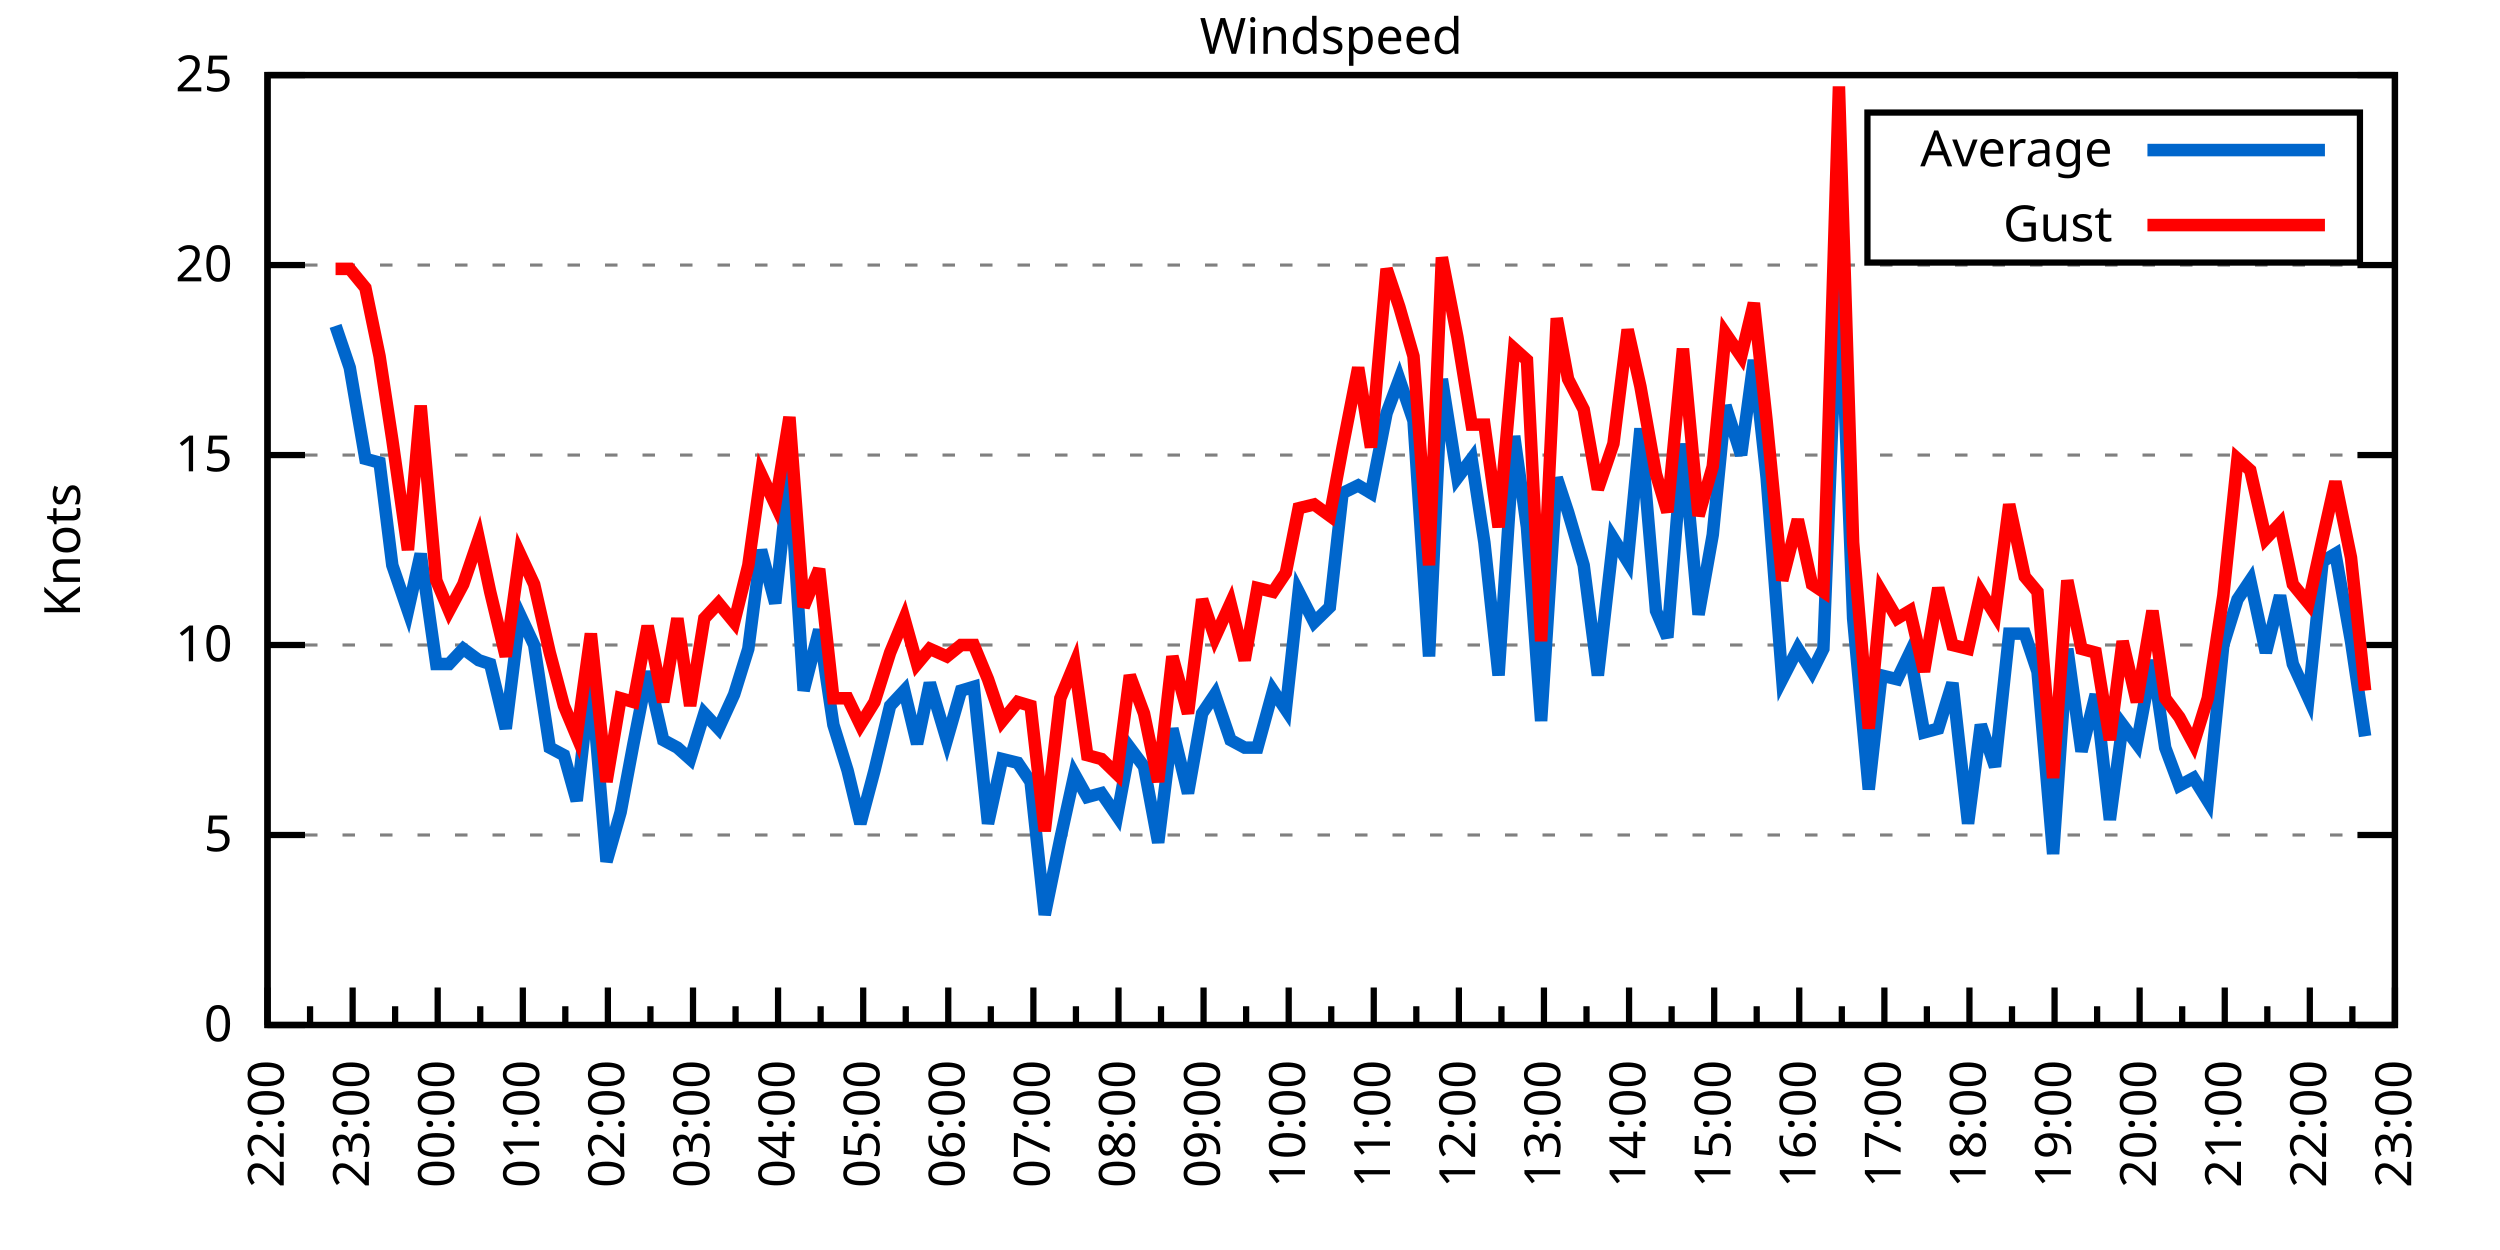
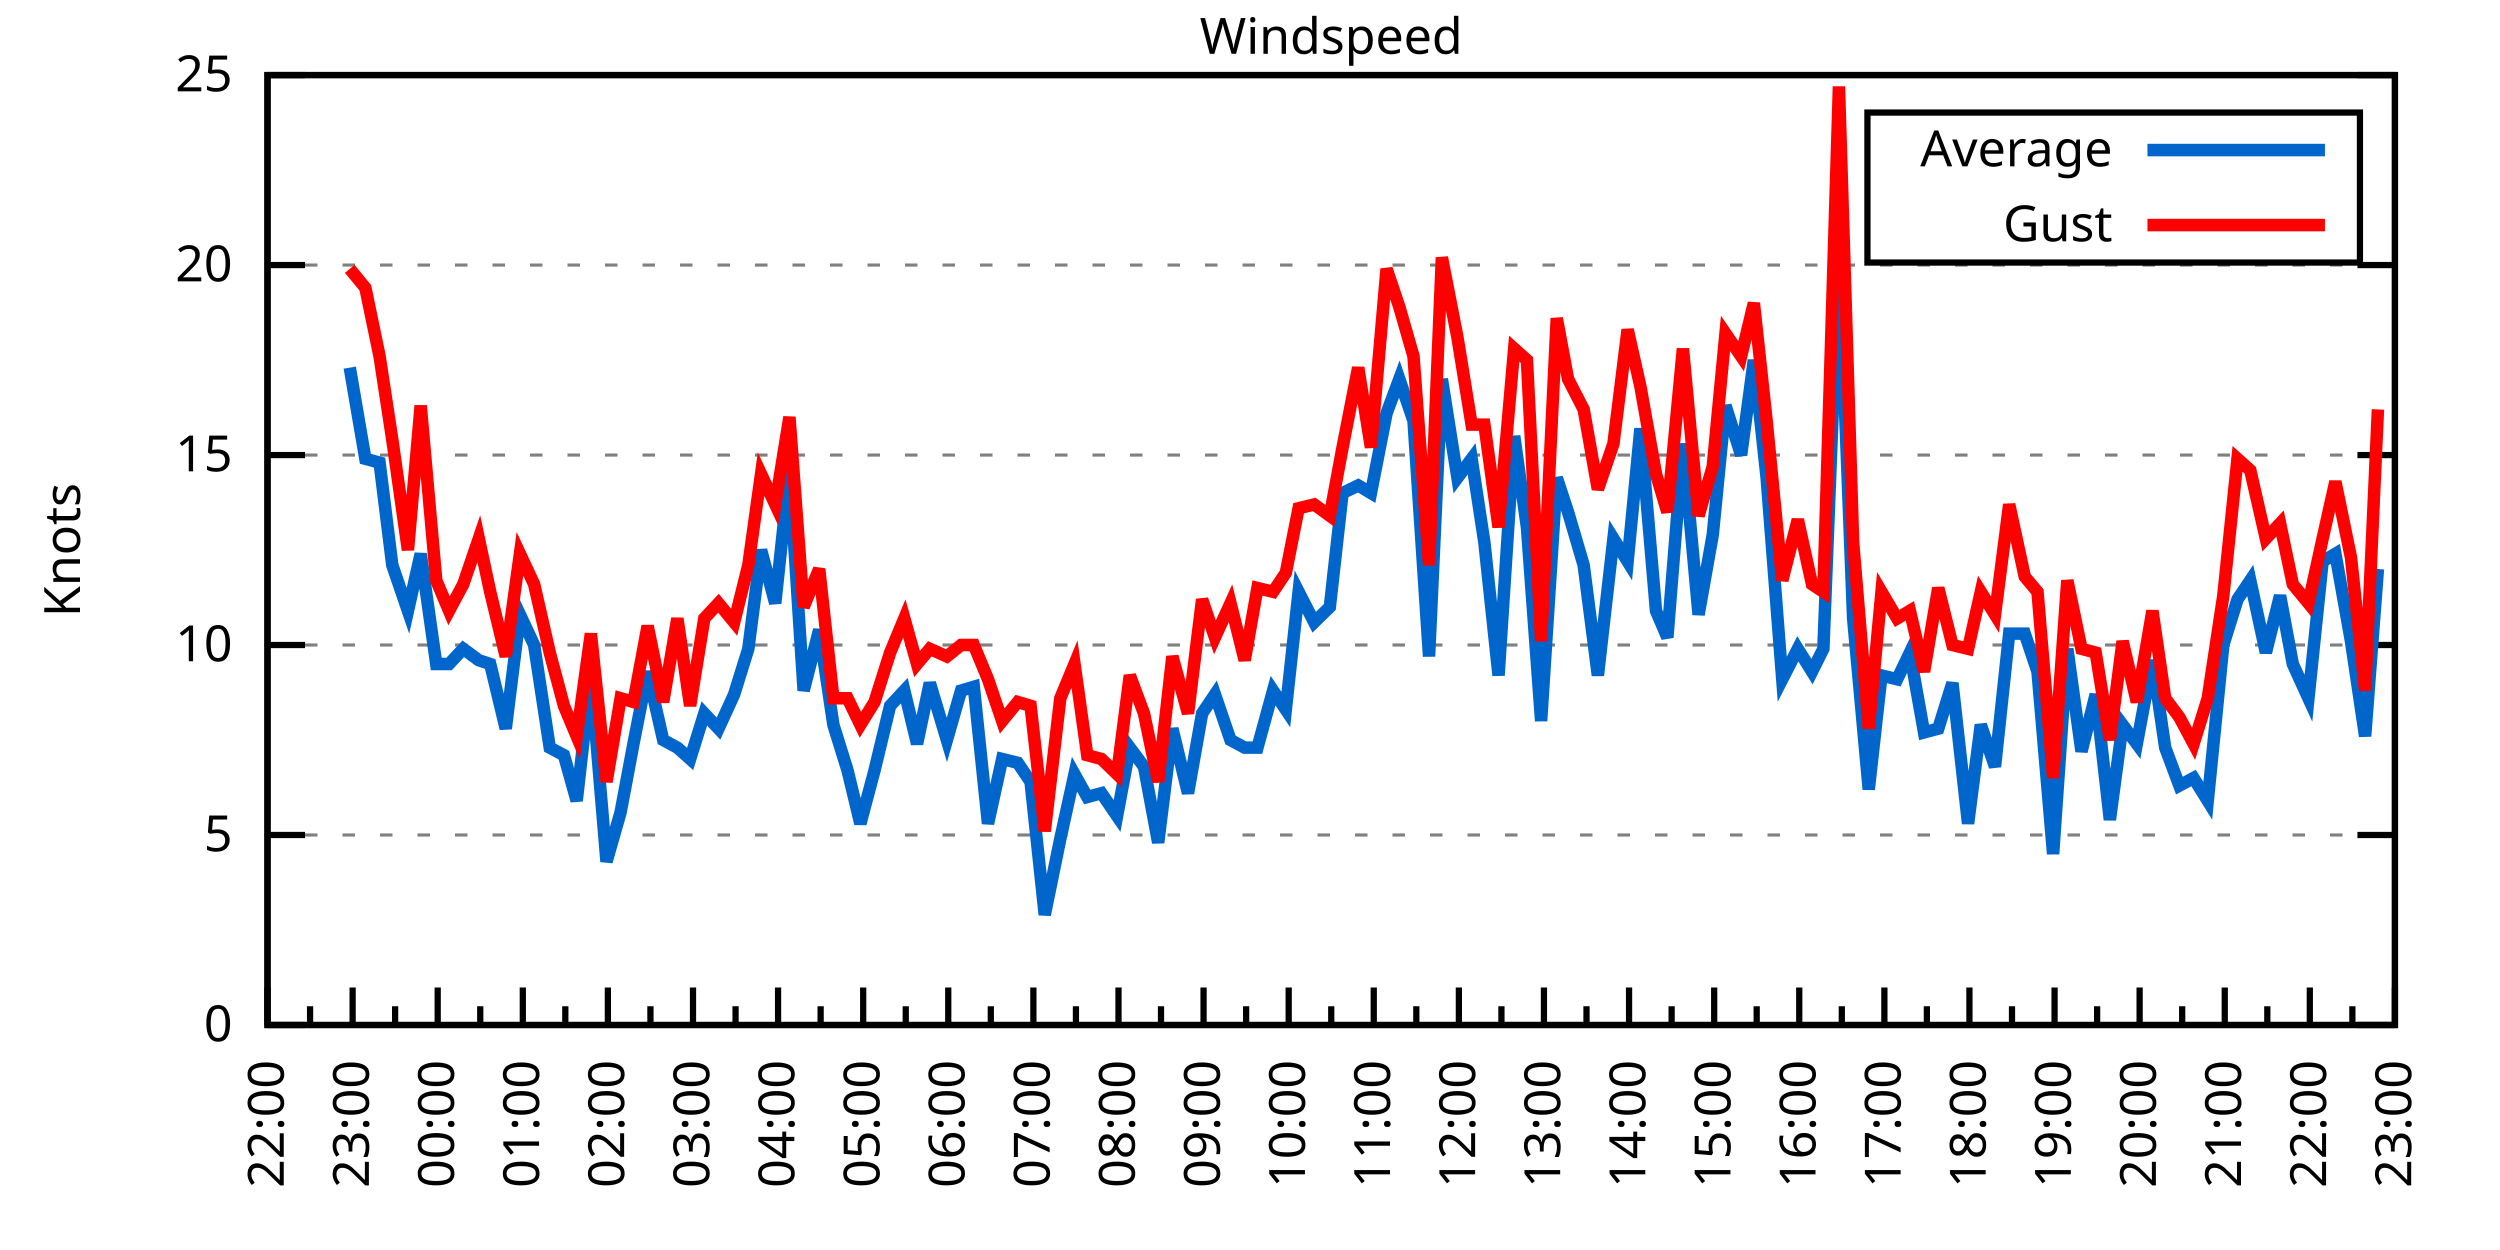
<svg xmlns="http://www.w3.org/2000/svg" xmlns:xlink="http://www.w3.org/1999/xlink" width="400" height="200" viewBox="0 0 400 200">
  <g id="gnuplot_canvas">
    <rect x="0" y="0" width="400" height="200" fill="none" />
    <defs>
      <circle id="gpDot" r="0.5" stroke-width="0.5" stroke="currentColor" />
      <path id="gpPt0" stroke-width="0.333" stroke="currentColor" d="M-1,0 h2 M0,-1 v2" />
      <path id="gpPt1" stroke-width="0.333" stroke="currentColor" d="M-1,-1 L1,1 M1,-1 L-1,1" />
      <path id="gpPt2" stroke-width="0.333" stroke="currentColor" d="M-1,0 L1,0 M0,-1 L0,1 M-1,-1 L1,1 M-1,1 L1,-1" />
      <rect id="gpPt3" stroke-width="0.333" stroke="currentColor" x="-1" y="-1" width="2" height="2" />
      <rect id="gpPt4" stroke-width="0.333" stroke="currentColor" fill="currentColor" x="-1" y="-1" width="2" height="2" />
      <circle id="gpPt5" stroke-width="0.333" stroke="currentColor" cx="0" cy="0" r="1" />
      <use xlink:href="#gpPt5" id="gpPt6" fill="currentColor" stroke="none" />
      <path id="gpPt7" stroke-width="0.333" stroke="currentColor" d="M0,-1.33 L-1.33,0.67 L1.33,0.67 z" />
      <use xlink:href="#gpPt7" id="gpPt8" fill="currentColor" stroke="none" />
      <use xlink:href="#gpPt7" id="gpPt9" stroke="currentColor" transform="rotate(180)" />
      <use xlink:href="#gpPt9" id="gpPt10" fill="currentColor" stroke="none" />
      <use xlink:href="#gpPt3" id="gpPt11" stroke="currentColor" transform="rotate(45)" />
      <use xlink:href="#gpPt11" id="gpPt12" fill="currentColor" stroke="none" />
      <path id="gpPt13" stroke-width="0.333" stroke="currentColor" d="M0,1.330 L1.265,0.411 L0.782,-1.067 L-0.782,-1.076 L-1.265,0.411 z" />
      <use xlink:href="#gpPt13" id="gpPt14" fill="currentColor" stroke="none" />
      <filter id="textbox" filterUnits="objectBoundingBox" x="0" y="0" height="1" width="1">
        <feFlood flood-color="white" flood-opacity="1" result="bgnd" />
        <feComposite in="SourceGraphic" in2="bgnd" operator="atop" />
      </filter>
      <filter id="greybox" filterUnits="objectBoundingBox" x="0" y="0" height="1" width="1">
        <feFlood flood-color="lightgrey" flood-opacity="1" result="grey" />
        <feComposite in="SourceGraphic" in2="grey" operator="atop" />
      </filter>
    </defs>
    <g fill="none" color="white" stroke="currentColor" stroke-width="1.00" stroke-linecap="butt" stroke-linejoin="miter">
</g>
    <g fill="none" color="black" stroke="currentColor" stroke-width="1.00" stroke-linecap="butt" stroke-linejoin="miter">
      <g stroke="none" shape-rendering="crispEdges">
        <polygon fill="rgb(255, 255, 255)" points="42.80,164.00 383.18,164.00 383.18,12.02 42.80,12.02 " />
      </g>
    </g>
    <g fill="none" color="black" stroke="currentColor" stroke-width="1.00" stroke-linecap="butt" stroke-linejoin="miter">
</g>
    <g fill="none" color="black" stroke="black" stroke-width="0.50" stroke-linecap="butt" stroke-linejoin="miter">
</g>
    <g fill="none" color="gray" stroke="currentColor" stroke-width="0.50" stroke-linecap="butt" stroke-linejoin="miter">
      <path stroke="gray" stroke-dasharray="2,4" class="gridline" d="M42.80,164.00 L383.19,164.00  " />
    </g>
    <g fill="none" color="gray" stroke="gray" stroke-width="1.00" stroke-linecap="butt" stroke-linejoin="miter">
</g>
    <g fill="none" color="black" stroke="currentColor" stroke-width="1.00" stroke-linecap="butt" stroke-linejoin="miter">
      <path stroke="black" d="M42.80,164.00 L48.80,164.00 M383.19,164.00 L377.19,164.00  " />
      <g transform="translate(37.20,166.60)" stroke="none" fill="black" font-family="Sans" font-size="8.00" text-anchor="end">
        <text>
          <tspan font-family="Sans"> 0</tspan>
        </text>
      </g>
    </g>
    <g fill="none" color="black" stroke="currentColor" stroke-width="1.00" stroke-linecap="butt" stroke-linejoin="miter">
</g>
    <g fill="none" color="black" stroke="black" stroke-width="0.50" stroke-linecap="butt" stroke-linejoin="miter">
</g>
    <g fill="none" color="gray" stroke="currentColor" stroke-width="0.50" stroke-linecap="butt" stroke-linejoin="miter">
      <path stroke="gray" stroke-dasharray="2,4" class="gridline" d="M42.80,133.60 L383.19,133.60  " />
    </g>
    <g fill="none" color="gray" stroke="gray" stroke-width="1.00" stroke-linecap="butt" stroke-linejoin="miter">
</g>
    <g fill="none" color="black" stroke="currentColor" stroke-width="1.00" stroke-linecap="butt" stroke-linejoin="miter">
      <path stroke="black" d="M42.80,133.60 L48.80,133.60 M383.19,133.60 L377.19,133.60  " />
      <g transform="translate(37.20,136.20)" stroke="none" fill="black" font-family="Sans" font-size="8.00" text-anchor="end">
        <text>
          <tspan font-family="Sans"> 5</tspan>
        </text>
      </g>
    </g>
    <g fill="none" color="black" stroke="currentColor" stroke-width="1.00" stroke-linecap="butt" stroke-linejoin="miter">
</g>
    <g fill="none" color="black" stroke="black" stroke-width="0.50" stroke-linecap="butt" stroke-linejoin="miter">
</g>
    <g fill="none" color="gray" stroke="currentColor" stroke-width="0.50" stroke-linecap="butt" stroke-linejoin="miter">
      <path stroke="gray" stroke-dasharray="2,4" class="gridline" d="M42.80,103.20 L383.19,103.20  " />
    </g>
    <g fill="none" color="gray" stroke="gray" stroke-width="1.00" stroke-linecap="butt" stroke-linejoin="miter">
</g>
    <g fill="none" color="black" stroke="currentColor" stroke-width="1.00" stroke-linecap="butt" stroke-linejoin="miter">
      <path stroke="black" d="M42.80,103.20 L48.80,103.20 M383.19,103.20 L377.19,103.20  " />
      <g transform="translate(37.20,105.80)" stroke="none" fill="black" font-family="Sans" font-size="8.00" text-anchor="end">
        <text>
          <tspan font-family="Sans"> 10</tspan>
        </text>
      </g>
    </g>
    <g fill="none" color="black" stroke="currentColor" stroke-width="1.00" stroke-linecap="butt" stroke-linejoin="miter">
</g>
    <g fill="none" color="black" stroke="black" stroke-width="0.50" stroke-linecap="butt" stroke-linejoin="miter">
</g>
    <g fill="none" color="gray" stroke="currentColor" stroke-width="0.50" stroke-linecap="butt" stroke-linejoin="miter">
      <path stroke="gray" stroke-dasharray="2,4" class="gridline" d="M42.80,72.81 L383.19,72.81  " />
    </g>
    <g fill="none" color="gray" stroke="gray" stroke-width="1.00" stroke-linecap="butt" stroke-linejoin="miter">
</g>
    <g fill="none" color="black" stroke="currentColor" stroke-width="1.00" stroke-linecap="butt" stroke-linejoin="miter">
      <path stroke="black" d="M42.80,72.81 L48.80,72.81 M383.19,72.81 L377.19,72.81  " />
      <g transform="translate(37.20,75.41)" stroke="none" fill="black" font-family="Sans" font-size="8.00" text-anchor="end">
        <text>
          <tspan font-family="Sans"> 15</tspan>
        </text>
      </g>
    </g>
    <g fill="none" color="black" stroke="currentColor" stroke-width="1.00" stroke-linecap="butt" stroke-linejoin="miter">
</g>
    <g fill="none" color="black" stroke="black" stroke-width="0.50" stroke-linecap="butt" stroke-linejoin="miter">
</g>
    <g fill="none" color="gray" stroke="currentColor" stroke-width="0.50" stroke-linecap="butt" stroke-linejoin="miter">
      <path stroke="gray" stroke-dasharray="2,4" class="gridline" d="M42.80,42.41 L383.19,42.41  " />
    </g>
    <g fill="none" color="gray" stroke="gray" stroke-width="1.00" stroke-linecap="butt" stroke-linejoin="miter">
</g>
    <g fill="none" color="black" stroke="currentColor" stroke-width="1.00" stroke-linecap="butt" stroke-linejoin="miter">
      <path stroke="black" d="M42.80,42.41 L48.80,42.41 M383.19,42.41 L377.19,42.41  " />
      <g transform="translate(37.20,45.01)" stroke="none" fill="black" font-family="Sans" font-size="8.00" text-anchor="end">
        <text>
          <tspan font-family="Sans"> 20</tspan>
        </text>
      </g>
    </g>
    <g fill="none" color="black" stroke="currentColor" stroke-width="1.00" stroke-linecap="butt" stroke-linejoin="miter">
</g>
    <g fill="none" color="black" stroke="black" stroke-width="0.50" stroke-linecap="butt" stroke-linejoin="miter">
</g>
    <g fill="none" color="gray" stroke="currentColor" stroke-width="0.50" stroke-linecap="butt" stroke-linejoin="miter">
      <path stroke="gray" stroke-dasharray="2,4" class="gridline" d="M42.80,12.01 L383.19,12.01  " />
    </g>
    <g fill="none" color="gray" stroke="gray" stroke-width="1.00" stroke-linecap="butt" stroke-linejoin="miter">
</g>
    <g fill="none" color="black" stroke="currentColor" stroke-width="1.00" stroke-linecap="butt" stroke-linejoin="miter">
      <path stroke="black" d="M42.80,12.01 L48.80,12.01 M383.19,12.01 L377.19,12.01  " />
      <g transform="translate(37.20,14.61)" stroke="none" fill="black" font-family="Sans" font-size="8.00" text-anchor="end">
        <text>
          <tspan font-family="Sans"> 25</tspan>
        </text>
      </g>
    </g>
    <g fill="none" color="black" stroke="currentColor" stroke-width="1.00" stroke-linecap="butt" stroke-linejoin="miter">
      <path stroke="black" d="M42.80,164.00 L42.80,158.00  " />
      <g transform="translate(45.40,169.60) rotate(270)" stroke="none" fill="black" font-family="Sans" font-size="8.00" text-anchor="end">
        <text>
          <tspan font-family="Sans">22:00</tspan>
        </text>
      </g>
    </g>
    <g fill="none" color="black" stroke="currentColor" stroke-width="1.00" stroke-linecap="butt" stroke-linejoin="miter">
      <path stroke="black" d="M49.61,164.00 L49.61,161.00 M56.42,164.00 L56.42,158.00  " />
      <g transform="translate(59.02,169.60) rotate(270)" stroke="none" fill="black" font-family="Sans" font-size="8.00" text-anchor="end">
        <text>
          <tspan font-family="Sans">23:00</tspan>
        </text>
      </g>
    </g>
    <g fill="none" color="black" stroke="currentColor" stroke-width="1.00" stroke-linecap="butt" stroke-linejoin="miter">
      <path stroke="black" d="M63.22,164.00 L63.22,161.00 M70.03,164.00 L70.03,158.00  " />
      <g transform="translate(72.63,169.60) rotate(270)" stroke="none" fill="black" font-family="Sans" font-size="8.00" text-anchor="end">
        <text>
          <tspan font-family="Sans">00:00</tspan>
        </text>
      </g>
    </g>
    <g fill="none" color="black" stroke="currentColor" stroke-width="1.00" stroke-linecap="butt" stroke-linejoin="miter">
      <path stroke="black" d="M76.84,164.00 L76.84,161.00 M83.65,164.00 L83.65,158.00  " />
      <g transform="translate(86.25,169.60) rotate(270)" stroke="none" fill="black" font-family="Sans" font-size="8.00" text-anchor="end">
        <text>
          <tspan font-family="Sans">01:00</tspan>
        </text>
      </g>
    </g>
    <g fill="none" color="black" stroke="currentColor" stroke-width="1.00" stroke-linecap="butt" stroke-linejoin="miter">
      <path stroke="black" d="M90.45,164.00 L90.45,161.00 M97.26,164.00 L97.26,158.00  " />
      <g transform="translate(99.86,169.60) rotate(270)" stroke="none" fill="black" font-family="Sans" font-size="8.00" text-anchor="end">
        <text>
          <tspan font-family="Sans">02:00</tspan>
        </text>
      </g>
    </g>
    <g fill="none" color="black" stroke="currentColor" stroke-width="1.00" stroke-linecap="butt" stroke-linejoin="miter">
      <path stroke="black" d="M104.07,164.00 L104.07,161.00 M110.88,164.00 L110.88,158.00  " />
      <g transform="translate(113.48,169.60) rotate(270)" stroke="none" fill="black" font-family="Sans" font-size="8.00" text-anchor="end">
        <text>
          <tspan font-family="Sans">03:00</tspan>
        </text>
      </g>
    </g>
    <g fill="none" color="black" stroke="currentColor" stroke-width="1.00" stroke-linecap="butt" stroke-linejoin="miter">
      <path stroke="black" d="M117.69,164.00 L117.69,161.00 M124.49,164.00 L124.49,158.00  " />
      <g transform="translate(127.09,169.60) rotate(270)" stroke="none" fill="black" font-family="Sans" font-size="8.00" text-anchor="end">
        <text>
          <tspan font-family="Sans">04:00</tspan>
        </text>
      </g>
    </g>
    <g fill="none" color="black" stroke="currentColor" stroke-width="1.00" stroke-linecap="butt" stroke-linejoin="miter">
      <path stroke="black" d="M131.30,164.00 L131.30,161.00 M138.11,164.00 L138.11,158.00  " />
      <g transform="translate(140.71,169.60) rotate(270)" stroke="none" fill="black" font-family="Sans" font-size="8.00" text-anchor="end">
        <text>
          <tspan font-family="Sans">05:00</tspan>
        </text>
      </g>
    </g>
    <g fill="none" color="black" stroke="currentColor" stroke-width="1.00" stroke-linecap="butt" stroke-linejoin="miter">
      <path stroke="black" d="M144.92,164.00 L144.92,161.00 M151.72,164.00 L151.72,158.00  " />
      <g transform="translate(154.32,169.60) rotate(270)" stroke="none" fill="black" font-family="Sans" font-size="8.00" text-anchor="end">
        <text>
          <tspan font-family="Sans">06:00</tspan>
        </text>
      </g>
    </g>
    <g fill="none" color="black" stroke="currentColor" stroke-width="1.00" stroke-linecap="butt" stroke-linejoin="miter">
      <path stroke="black" d="M158.53,164.00 L158.53,161.00 M165.34,164.00 L165.34,158.00  " />
      <g transform="translate(167.94,169.60) rotate(270)" stroke="none" fill="black" font-family="Sans" font-size="8.00" text-anchor="end">
        <text>
          <tspan font-family="Sans">07:00</tspan>
        </text>
      </g>
    </g>
    <g fill="none" color="black" stroke="currentColor" stroke-width="1.00" stroke-linecap="butt" stroke-linejoin="miter">
      <path stroke="black" d="M172.15,164.00 L172.15,161.00 M178.96,164.00 L178.96,158.00  " />
      <g transform="translate(181.56,169.60) rotate(270)" stroke="none" fill="black" font-family="Sans" font-size="8.00" text-anchor="end">
        <text>
          <tspan font-family="Sans">08:00</tspan>
        </text>
      </g>
    </g>
    <g fill="none" color="black" stroke="currentColor" stroke-width="1.00" stroke-linecap="butt" stroke-linejoin="miter">
      <path stroke="black" d="M185.76,164.00 L185.76,161.00 M192.57,164.00 L192.57,158.00  " />
      <g transform="translate(195.17,169.60) rotate(270)" stroke="none" fill="black" font-family="Sans" font-size="8.00" text-anchor="end">
        <text>
          <tspan font-family="Sans">09:00</tspan>
        </text>
      </g>
    </g>
    <g fill="none" color="black" stroke="currentColor" stroke-width="1.00" stroke-linecap="butt" stroke-linejoin="miter">
      <path stroke="black" d="M199.38,164.00 L199.38,161.00 M206.19,164.00 L206.19,158.00  " />
      <g transform="translate(208.79,169.60) rotate(270)" stroke="none" fill="black" font-family="Sans" font-size="8.00" text-anchor="end">
        <text>
          <tspan font-family="Sans">10:00</tspan>
        </text>
      </g>
    </g>
    <g fill="none" color="black" stroke="currentColor" stroke-width="1.00" stroke-linecap="butt" stroke-linejoin="miter">
      <path stroke="black" d="M213.00,164.00 L213.00,161.00 M219.80,164.00 L219.80,158.00  " />
      <g transform="translate(222.40,169.60) rotate(270)" stroke="none" fill="black" font-family="Sans" font-size="8.00" text-anchor="end">
        <text>
          <tspan font-family="Sans">11:00</tspan>
        </text>
      </g>
    </g>
    <g fill="none" color="black" stroke="currentColor" stroke-width="1.00" stroke-linecap="butt" stroke-linejoin="miter">
      <path stroke="black" d="M226.61,164.00 L226.61,161.00 M233.42,164.00 L233.42,158.00  " />
      <g transform="translate(236.02,169.60) rotate(270)" stroke="none" fill="black" font-family="Sans" font-size="8.00" text-anchor="end">
        <text>
          <tspan font-family="Sans">12:00</tspan>
        </text>
      </g>
    </g>
    <g fill="none" color="black" stroke="currentColor" stroke-width="1.00" stroke-linecap="butt" stroke-linejoin="miter">
      <path stroke="black" d="M240.23,164.00 L240.23,161.00 M247.03,164.00 L247.03,158.00  " />
      <g transform="translate(249.63,169.60) rotate(270)" stroke="none" fill="black" font-family="Sans" font-size="8.00" text-anchor="end">
        <text>
          <tspan font-family="Sans">13:00</tspan>
        </text>
      </g>
    </g>
    <g fill="none" color="black" stroke="currentColor" stroke-width="1.00" stroke-linecap="butt" stroke-linejoin="miter">
      <path stroke="black" d="M253.84,164.00 L253.84,161.00 M260.65,164.00 L260.65,158.00  " />
      <g transform="translate(263.25,169.60) rotate(270)" stroke="none" fill="black" font-family="Sans" font-size="8.00" text-anchor="end">
        <text>
          <tspan font-family="Sans">14:00</tspan>
        </text>
      </g>
    </g>
    <g fill="none" color="black" stroke="currentColor" stroke-width="1.00" stroke-linecap="butt" stroke-linejoin="miter">
      <path stroke="black" d="M267.46,164.00 L267.46,161.00 M274.27,164.00 L274.27,158.00  " />
      <g transform="translate(276.87,169.60) rotate(270)" stroke="none" fill="black" font-family="Sans" font-size="8.00" text-anchor="end">
        <text>
          <tspan font-family="Sans">15:00</tspan>
        </text>
      </g>
    </g>
    <g fill="none" color="black" stroke="currentColor" stroke-width="1.00" stroke-linecap="butt" stroke-linejoin="miter">
      <path stroke="black" d="M281.07,164.00 L281.07,161.00 M287.88,164.00 L287.88,158.00  " />
      <g transform="translate(290.48,169.60) rotate(270)" stroke="none" fill="black" font-family="Sans" font-size="8.00" text-anchor="end">
        <text>
          <tspan font-family="Sans">16:00</tspan>
        </text>
      </g>
    </g>
    <g fill="none" color="black" stroke="currentColor" stroke-width="1.00" stroke-linecap="butt" stroke-linejoin="miter">
      <path stroke="black" d="M294.69,164.00 L294.69,161.00 M301.50,164.00 L301.50,158.00  " />
      <g transform="translate(304.10,169.60) rotate(270)" stroke="none" fill="black" font-family="Sans" font-size="8.00" text-anchor="end">
        <text>
          <tspan font-family="Sans">17:00</tspan>
        </text>
      </g>
    </g>
    <g fill="none" color="black" stroke="currentColor" stroke-width="1.00" stroke-linecap="butt" stroke-linejoin="miter">
      <path stroke="black" d="M308.30,164.00 L308.30,161.00 M315.11,164.00 L315.11,158.00  " />
      <g transform="translate(317.71,169.60) rotate(270)" stroke="none" fill="black" font-family="Sans" font-size="8.00" text-anchor="end">
        <text>
          <tspan font-family="Sans">18:00</tspan>
        </text>
      </g>
    </g>
    <g fill="none" color="black" stroke="currentColor" stroke-width="1.00" stroke-linecap="butt" stroke-linejoin="miter">
      <path stroke="black" d="M321.92,164.00 L321.92,161.00 M328.73,164.00 L328.73,158.00  " />
      <g transform="translate(331.33,169.60) rotate(270)" stroke="none" fill="black" font-family="Sans" font-size="8.00" text-anchor="end">
        <text>
          <tspan font-family="Sans">19:00</tspan>
        </text>
      </g>
    </g>
    <g fill="none" color="black" stroke="currentColor" stroke-width="1.00" stroke-linecap="butt" stroke-linejoin="miter">
      <path stroke="black" d="M335.54,164.00 L335.54,161.00 M342.34,164.00 L342.34,158.00  " />
      <g transform="translate(344.94,169.60) rotate(270)" stroke="none" fill="black" font-family="Sans" font-size="8.00" text-anchor="end">
        <text>
          <tspan font-family="Sans">20:00</tspan>
        </text>
      </g>
    </g>
    <g fill="none" color="black" stroke="currentColor" stroke-width="1.00" stroke-linecap="butt" stroke-linejoin="miter">
      <path stroke="black" d="M349.15,164.00 L349.15,161.00 M355.96,164.00 L355.96,158.00  " />
      <g transform="translate(358.56,169.60) rotate(270)" stroke="none" fill="black" font-family="Sans" font-size="8.00" text-anchor="end">
        <text>
          <tspan font-family="Sans">21:00</tspan>
        </text>
      </g>
    </g>
    <g fill="none" color="black" stroke="currentColor" stroke-width="1.00" stroke-linecap="butt" stroke-linejoin="miter">
      <path stroke="black" d="M362.77,164.00 L362.77,161.00 M369.57,164.00 L369.57,158.00  " />
      <g transform="translate(372.17,169.60) rotate(270)" stroke="none" fill="black" font-family="Sans" font-size="8.00" text-anchor="end">
        <text>
          <tspan font-family="Sans">22:00</tspan>
        </text>
      </g>
    </g>
    <g fill="none" color="black" stroke="currentColor" stroke-width="1.00" stroke-linecap="butt" stroke-linejoin="miter">
      <path stroke="black" d="M376.38,164.00 L376.38,161.00 M383.19,164.00 L383.19,158.00  " />
      <g transform="translate(385.79,169.60) rotate(270)" stroke="none" fill="black" font-family="Sans" font-size="8.00" text-anchor="end">
        <text>
          <tspan font-family="Sans">23:00</tspan>
        </text>
      </g>
    </g>
    <g fill="none" color="black" stroke="currentColor" stroke-width="1.00" stroke-linecap="butt" stroke-linejoin="miter">
</g>
    <g fill="none" color="black" stroke="currentColor" stroke-width="1.00" stroke-linecap="butt" stroke-linejoin="miter">
      <path stroke="black" d="M42.80,12.01 L42.80,164.00 L383.19,164.00 L383.19,12.01 L42.80,12.01 Z  " />
    </g>
    <g fill="none" color="black" stroke="currentColor" stroke-width="1.00" stroke-linecap="butt" stroke-linejoin="miter">
      <g transform="translate(12.80,88.01) rotate(270)" stroke="none" fill="black" font-family="Sans" font-size="8.00" text-anchor="middle">
        <text>
          <tspan font-family="Sans">Knots</tspan>
        </text>
      </g>
    </g>
    <g fill="none" color="black" stroke="currentColor" stroke-width="1.00" stroke-linecap="butt" stroke-linejoin="miter">
</g>
    <g fill="none" color="black" stroke="currentColor" stroke-width="1.00" stroke-linecap="butt" stroke-linejoin="miter">
      <path stroke="black" d="M298.79,42.01 L298.79,18.01 L377.59,18.01 L377.59,42.01 L298.79,42.01 Z  " />
    </g>
    <g id="Windspeed_plot_1">
      <g fill="none" color="white" stroke="black" stroke-width="2.00" stroke-linecap="butt" stroke-linejoin="miter">
</g>
      <g fill="none" color="black" stroke="currentColor" stroke-width="2.00" stroke-linecap="butt" stroke-linejoin="miter">
        <g transform="translate(337.99,26.61)" stroke="none" fill="black" font-family="Sans" font-size="8.00" text-anchor="end">
          <text>
            <tspan font-family="Sans">Average</tspan>
          </text>
        </g>
      </g>
      <g fill="none" color="black" stroke="currentColor" stroke-width="2.00" stroke-linecap="butt" stroke-linejoin="miter">
-         <path stroke="rgb(  0, 102, 204)" d="M343.59,24.01 L371.99,24.01 M53.69,52.14 L55.96,58.82 L58.46,73.41 L60.73,74.02 L62.77,90.44 L65.27,97.73   L67.31,88.61 L69.80,106.24 L71.85,106.24 L74.12,103.81 L76.61,105.64 L78.43,106.24 L80.92,116.58 L83.19,98.34   L85.46,103.20 L87.96,119.62 L90.23,120.83 L92.27,128.13 L94.54,108.07 L97.04,137.86 L99.30,129.95 L101.35,119.01   L103.62,107.46 L106.11,118.40 L108.38,119.62 L110.42,121.44 L112.69,114.15 L114.96,116.58 L117.46,111.11 L119.73,103.81   L121.77,88.00 L124.04,96.52 L126.31,75.24 L128.58,110.50 L131.07,100.77 L133.34,115.97 L135.61,123.27 L137.66,131.78   L139.92,123.27 L142.42,112.93 L144.69,110.50 L146.73,119.01 L148.77,109.28 L151.50,118.40 L153.77,110.50 L155.81,109.89   L158.08,131.78 L160.35,121.44 L162.84,122.05 L164.89,125.09 L167.16,146.37 L169.65,134.21 L171.92,123.87 L173.96,127.52   L176.23,126.91 L178.73,130.56 L180.77,119.62 L183.04,122.66 L185.31,134.82 L187.58,116.58 L190.08,126.91 L192.34,114.15   L194.39,111.11 L196.88,118.40 L199.15,119.62 L201.19,119.62 L203.69,110.50 L205.73,113.54 L207.78,94.69 L210.27,99.56   L212.77,97.12 L214.81,78.89 L217.31,77.67 L219.35,78.89 L221.85,66.12 L223.89,60.65 L226.16,67.33 L228.65,105.03   L230.70,60.65 L233.19,76.45 L235.46,73.41 L237.50,86.79 L239.77,108.07 L242.27,69.77 L244.31,84.36 L246.58,115.36   L249.08,76.45 L250.89,81.93 L253.39,90.44 L255.66,108.07 L258.15,86.18 L260.42,89.83 L262.47,68.55 L264.96,97.73   L266.78,101.99 L269.27,70.98 L271.77,98.34 L274.04,85.57 L276.08,64.90 L278.58,72.81 L280.62,57.61 L282.66,76.45   L285.16,108.68 L287.65,103.81 L289.92,107.46 L291.74,103.81 L294.23,40.58 L296.50,98.95 L299.00,126.31 L301.04,108.07   L303.54,108.68 L305.58,104.42 L307.85,117.19 L310.12,116.58 L312.39,109.28 L314.89,131.78 L316.93,115.97 L319.20,122.66   L321.47,101.38 L323.96,101.38 L326.00,107.46 L328.50,136.64 L330.77,103.81 L333.04,120.23 L335.31,111.11 L337.58,131.17   L339.62,115.97 L341.89,119.01 L344.39,105.64 L346.43,119.62 L348.70,125.70 L350.97,124.48 L353.24,128.13 L355.73,103.20   L358.00,95.91 L360.04,92.87 L362.54,104.42 L364.81,95.30 L366.85,106.24 L369.35,111.72 L371.62,89.83 L373.66,88.61   L376.16,102.60 L378.42,117.80  " />
+         <path stroke="rgb(  0, 102, 204)" d="M343.59,24.01 L371.99,24.01 M55.96,58.82 L58.46,73.41 L60.73,74.02 L62.77,90.44 L65.27,97.73 L67.31,88.61   L69.80,106.24 L71.85,106.24 L74.12,103.81 L76.61,105.64 L78.43,106.24 L80.92,116.58 L83.19,98.34 L85.46,103.20   L87.96,119.62 L90.23,120.83 L92.27,128.13 L94.54,108.07 L97.04,137.86 L99.30,129.95 L101.35,119.01 L103.62,107.46   L106.11,118.40 L108.38,119.62 L110.42,121.44 L112.69,114.15 L114.96,116.58 L117.46,111.11 L119.73,103.81 L121.77,88.00   L124.04,96.52 L126.31,75.24 L128.58,110.50 L131.07,100.77 L133.34,115.97 L135.61,123.27 L137.66,131.78 L139.92,123.27   L142.42,112.93 L144.69,110.50 L146.73,119.01 L148.77,109.28 L151.50,118.40 L153.77,110.50 L155.81,109.89 L158.08,131.78   L160.35,121.44 L162.84,122.05 L164.89,125.09 L167.16,146.37 L169.65,134.21 L171.92,123.87 L173.96,127.52 L176.23,126.91   L178.73,130.56 L180.77,119.62 L183.04,122.66 L185.31,134.82 L187.58,116.58 L190.08,126.91 L192.34,114.15 L194.39,111.11   L196.88,118.40 L199.15,119.62 L201.19,119.62 L203.69,110.50 L205.73,113.54 L207.78,94.69 L210.27,99.56 L212.77,97.12   L214.81,78.89 L217.31,77.67 L219.35,78.89 L221.85,66.12 L223.89,60.65 L226.16,67.33 L228.65,105.03 L230.70,60.65   L233.19,76.45 L235.46,73.41 L237.50,86.79 L239.77,108.07 L242.27,69.77 L244.31,84.36 L246.58,115.36 L249.08,76.45   L250.89,81.93 L253.39,90.44 L255.66,108.07 L258.15,86.18 L260.42,89.83 L262.47,68.55 L264.96,97.73 L266.78,101.99   L269.27,70.98 L271.77,98.34 L274.04,85.57 L276.08,64.90 L278.58,72.81 L280.62,57.61 L282.66,76.45 L285.16,108.68   L287.65,103.81 L289.92,107.46 L291.74,103.81 L294.23,40.58 L296.50,98.95 L299.00,126.31 L301.04,108.07 L303.54,108.68   L305.58,104.42 L307.85,117.19 L310.12,116.58 L312.39,109.28 L314.89,131.78 L316.93,115.97 L319.20,122.66 L321.47,101.38   L323.96,101.38 L326.00,107.46 L328.50,136.64 L330.77,103.81 L333.04,120.23 L335.31,111.11 L337.58,131.17 L339.62,115.97   L341.89,119.01 L344.39,105.64 L346.43,119.62 L348.70,125.70 L350.97,124.48 L353.24,128.13 L355.73,103.20 L358.00,95.91   L360.04,92.87 L362.54,104.42 L364.81,95.30 L366.85,106.24 L369.35,111.72 L371.62,89.83 L373.66,88.61 L376.16,102.60   L378.42,117.80 L380.47,91.04  " />
      </g>
    </g>
    <g id="Windspeed_plot_2">
      <g fill="none" color="black" stroke="currentColor" stroke-width="2.00" stroke-linecap="butt" stroke-linejoin="miter">
        <g transform="translate(337.99,38.61)" stroke="none" fill="black" font-family="Sans" font-size="8.00" text-anchor="end">
          <text>
            <tspan font-family="Sans">Gust</tspan>
          </text>
        </g>
      </g>
      <g fill="none" color="black" stroke="currentColor" stroke-width="2.00" stroke-linecap="butt" stroke-linejoin="miter">
-         <path stroke="rgb(255,   0,   0)" d="M343.59,36.01 L371.99,36.01 M53.69,43.02 L55.96,43.02 L58.46,46.06 L60.73,57.00 L62.77,70.37 L65.27,88.00   L67.31,64.90 L69.80,92.87 L71.85,97.73 L74.12,93.48 L76.61,86.18 L78.43,94.69 L80.92,105.03 L83.19,88.61   L85.46,93.48 L87.96,104.42 L90.23,112.93 L92.27,117.80 L94.54,101.38 L97.04,125.09 L99.30,111.72 L101.35,112.32   L103.62,100.16 L106.11,112.32 L108.38,98.95 L110.42,112.93 L112.69,98.95 L114.96,96.52 L117.46,99.56 L119.73,90.44   L121.77,75.85 L124.04,80.71 L126.31,66.73 L128.58,97.12 L131.07,91.04 L133.34,111.72 L135.61,111.72 L137.66,115.97   L139.92,112.32 L142.42,104.42 L144.69,98.95 L146.73,106.24 L148.77,103.81 L151.50,105.03 L153.77,103.20 L155.81,103.20   L158.08,108.68 L160.35,115.36 L162.84,112.32 L164.89,112.93 L167.16,132.99 L169.65,111.72 L171.92,106.24 L173.96,120.83   L176.23,121.44 L178.73,123.87 L180.77,108.07 L183.04,114.15 L185.31,125.09 L187.58,105.03 L190.08,114.15 L192.34,95.91   L194.39,101.99 L196.88,96.52 L199.15,105.64 L201.19,94.08 L203.69,94.69 L205.73,91.65 L207.78,81.32 L210.27,80.71   L212.77,82.53 L214.81,71.59 L217.31,58.82 L219.35,71.59 L221.85,43.02 L223.89,49.10 L226.16,57.00 L228.65,90.44   L230.70,41.19 L233.19,53.96 L235.46,67.94 L237.50,67.94 L239.77,84.36 L242.27,55.78 L244.31,57.61 L246.58,102.60   L249.08,50.92 L250.89,60.65 L253.39,65.51 L255.66,78.28 L258.15,70.98 L260.42,52.74 L262.47,61.86 L264.96,75.85   L266.78,81.93 L269.27,55.78 L271.77,82.53 L274.04,74.63 L276.08,53.35 L278.58,57.00 L280.62,48.49 L282.66,67.33   L285.16,92.87 L287.65,83.14 L289.92,93.48 L291.74,94.69 L294.23,13.83 L296.50,86.79 L299.00,116.58 L301.04,94.69   L303.54,98.95 L305.58,97.73 L307.85,107.46 L310.12,94.08 L312.39,103.20 L314.89,103.81 L316.93,94.69 L319.20,98.34   L321.47,80.71 L323.96,92.26 L326.00,94.69 L328.50,124.48 L330.77,92.87 L333.04,103.81 L335.31,104.42 L337.58,118.40   L339.62,102.60 L341.89,112.32 L344.39,97.73 L346.43,111.72 L348.70,114.76 L350.97,119.01 L353.24,111.72 L355.73,95.30   L358.00,73.41 L360.04,75.24 L362.54,86.18 L364.81,83.75 L366.85,93.48 L369.35,96.52 L371.62,86.18 L373.66,77.06   L376.16,89.22 L378.42,110.50  " />
+         <path stroke="rgb(255,   0,   0)" d="M343.59,36.01 L371.99,36.01 M55.96,43.02 L58.46,46.06 L60.73,57.00 L62.77,70.37 L65.27,88.00 L67.31,64.90   L69.80,92.87 L71.85,97.73 L74.12,93.48 L76.61,86.18 L78.43,94.69 L80.92,105.03 L83.19,88.61 L85.46,93.48   L87.96,104.42 L90.23,112.93 L92.27,117.80 L94.54,101.38 L97.04,125.09 L99.30,111.72 L101.35,112.32 L103.62,100.16   L106.11,112.32 L108.38,98.95 L110.42,112.93 L112.69,98.95 L114.96,96.52 L117.46,99.56 L119.73,90.44 L121.77,75.85   L124.04,80.71 L126.31,66.73 L128.58,97.12 L131.07,91.04 L133.34,111.72 L135.61,111.72 L137.66,115.97 L139.92,112.32   L142.42,104.42 L144.69,98.95 L146.73,106.24 L148.77,103.81 L151.50,105.03 L153.77,103.20 L155.81,103.20 L158.08,108.68   L160.35,115.36 L162.84,112.32 L164.89,112.93 L167.16,132.99 L169.65,111.72 L171.92,106.24 L173.96,120.83 L176.23,121.44   L178.73,123.87 L180.77,108.07 L183.04,114.15 L185.31,125.09 L187.58,105.03 L190.08,114.15 L192.34,95.91 L194.39,101.99   L196.88,96.52 L199.15,105.64 L201.19,94.08 L203.69,94.69 L205.73,91.65 L207.78,81.32 L210.27,80.71 L212.77,82.53   L214.81,71.59 L217.31,58.82 L219.35,71.59 L221.85,43.02 L223.89,49.10 L226.16,57.00 L228.65,90.44 L230.70,41.19   L233.19,53.96 L235.46,67.94 L237.50,67.94 L239.77,84.36 L242.27,55.78 L244.31,57.61 L246.58,102.60 L249.08,50.92   L250.89,60.65 L253.39,65.51 L255.66,78.28 L258.15,70.98 L260.42,52.74 L262.47,61.86 L264.96,75.85 L266.78,81.93   L269.27,55.78 L271.77,82.53 L274.04,74.63 L276.08,53.35 L278.58,57.00 L280.62,48.49 L282.66,67.33 L285.16,92.87   L287.65,83.14 L289.92,93.48 L291.74,94.69 L294.23,13.83 L296.50,86.79 L299.00,116.58 L301.04,94.69 L303.54,98.95   L305.58,97.73 L307.85,107.46 L310.12,94.08 L312.39,103.20 L314.89,103.81 L316.93,94.69 L319.20,98.34 L321.47,80.71   L323.96,92.26 L326.00,94.69 L328.50,124.48 L330.77,92.87 L333.04,103.81 L335.31,104.42 L337.58,118.40 L339.62,102.60   L341.89,112.32 L344.39,97.73 L346.43,111.72 L348.70,114.76 L350.97,119.01 L353.24,111.72 L355.73,95.30 L358.00,73.41   L360.04,75.24 L362.54,86.18 L364.81,83.75 L366.85,93.48 L369.35,96.52 L371.62,86.18 L373.66,77.06 L376.16,89.22   L378.42,110.50 L380.47,65.51  " />
      </g>
    </g>
    <g fill="none" color="black" stroke="currentColor" stroke-width="2.00" stroke-linecap="butt" stroke-linejoin="miter">
</g>
    <g fill="none" color="black" stroke="black" stroke-width="1.00" stroke-linecap="butt" stroke-linejoin="miter">
</g>
    <g fill="none" color="black" stroke="currentColor" stroke-width="1.00" stroke-linecap="butt" stroke-linejoin="miter">
      <path stroke="black" d="M42.80,12.01 L42.80,164.00 L383.19,164.00 L383.19,12.01 L42.80,12.01 Z  " />
    </g>
    <g fill="none" color="black" stroke="currentColor" stroke-width="1.00" stroke-linecap="butt" stroke-linejoin="miter">
      <g transform="translate(212.99,8.61)" stroke="none" fill="black" font-family="Sans" font-size="8.00" text-anchor="middle">
        <text>
          <tspan font-family="Sans">Windspeed</tspan>
        </text>
      </g>
    </g>
    <g fill="none" color="black" stroke="currentColor" stroke-width="1.00" stroke-linecap="butt" stroke-linejoin="miter">
</g>
  </g>
</svg>
